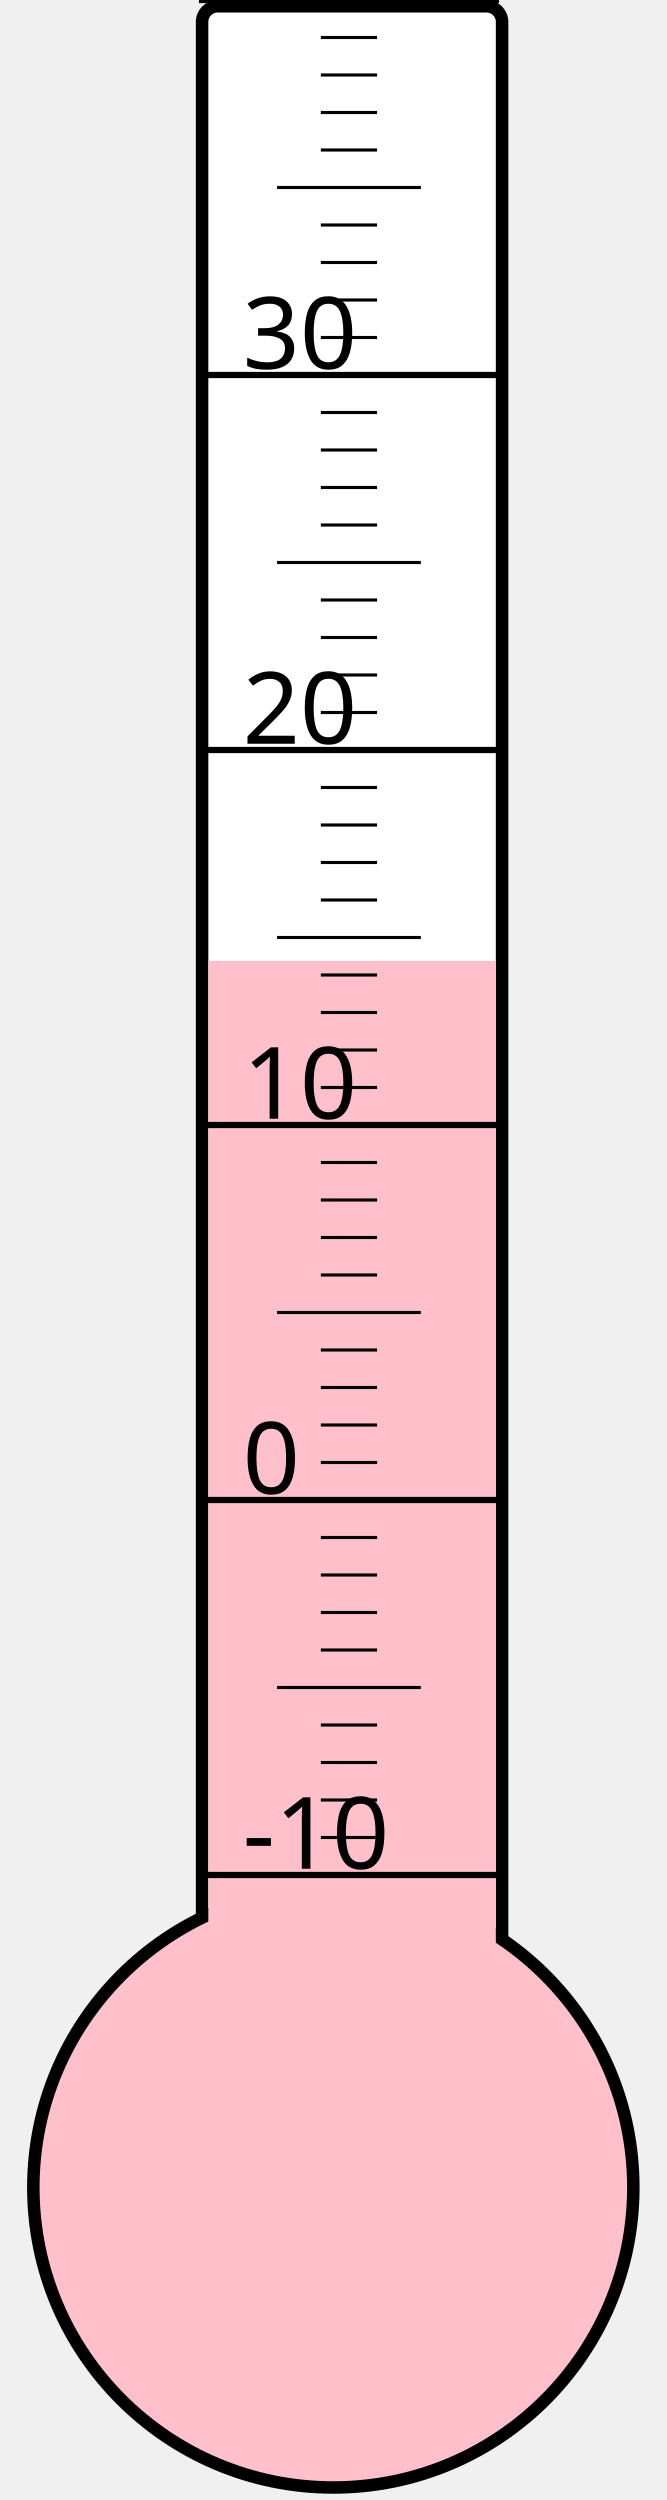
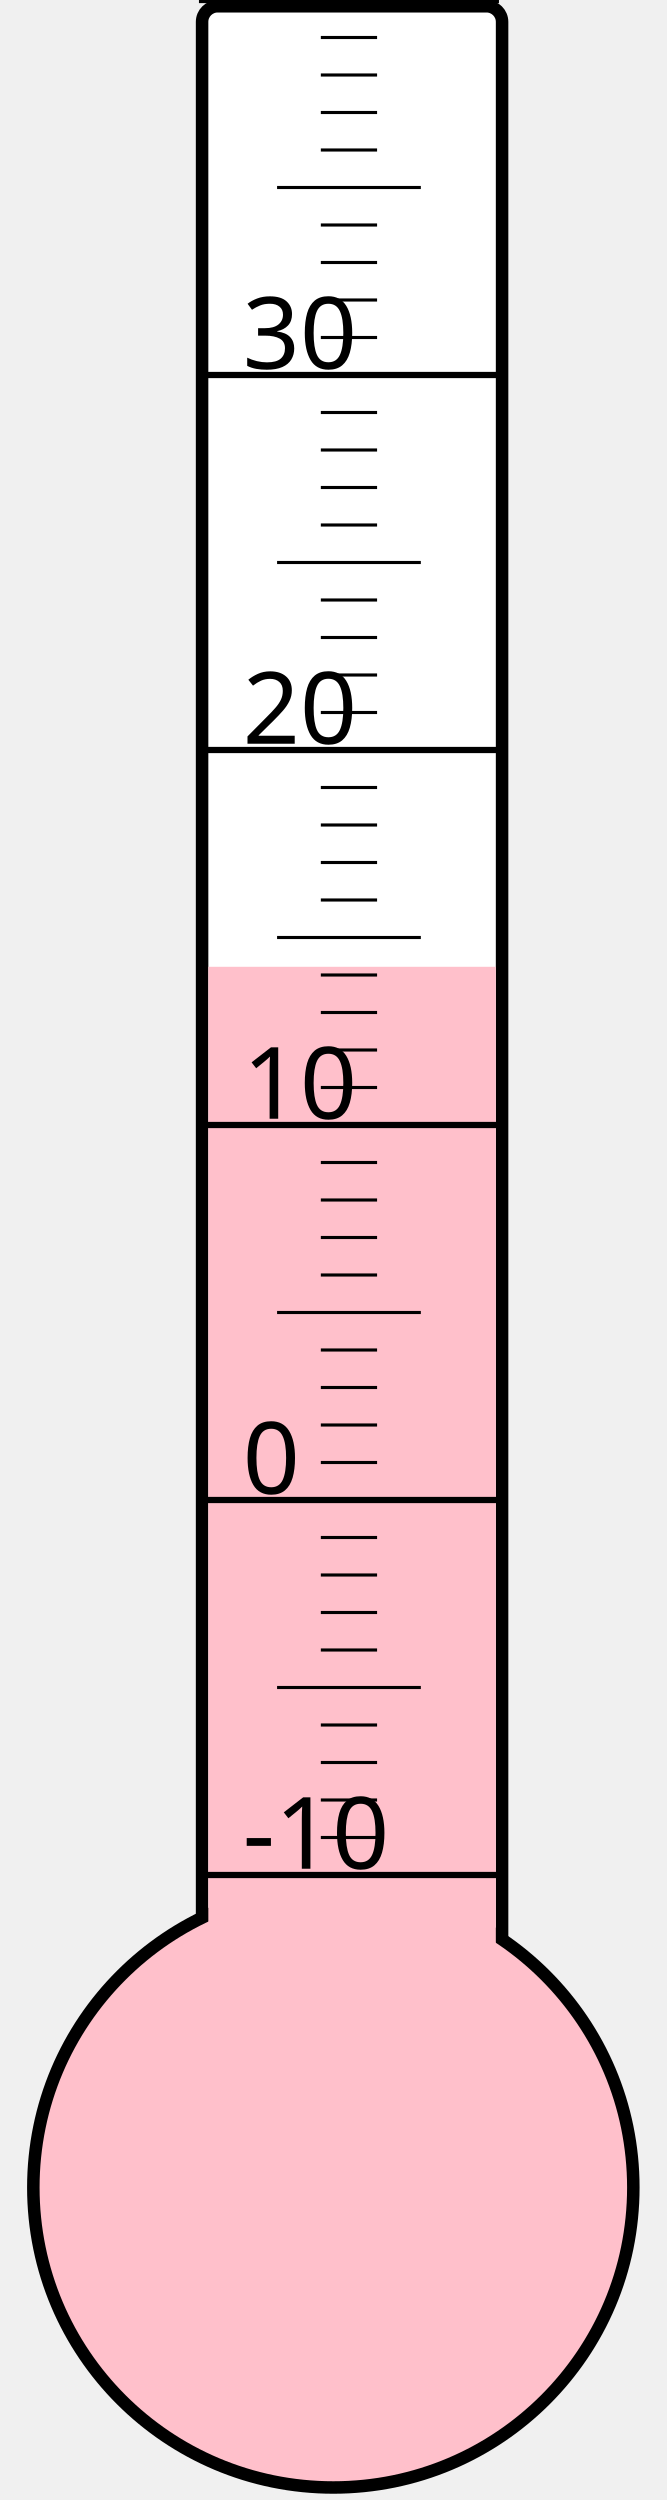
<svg xmlns="http://www.w3.org/2000/svg" width="40px" height="150px" viewBox="0 0 200 800">
  <rect width="200" height="800" x="0" y="0" style="fill: #ffffeb; fill-opacity: 0;" />
  <rect width="96" height="680" x="58" y="2" rx="5" ry="5" style="fill: white; fill-opacity: 1; stroke: black; stroke-width: 4;" />
  <circle cx="100" cy="700" r="96" style="fill: pink; stroke: black; stroke-width: 4;" />
-   <rect width="92" height="392.5" x="60" y="307.5" style="fill: pink; fill-opacity: 1; stroke-width: 0;" />
+   <rect width="92" height="390.625" x="60" y="309.375" style="fill: pink; fill-opacity: 1; stroke-width: 0;" />
  <text x="71" y="598" style="font-family: sans-serif; font-size: 24pt;">-10</text>
  <text x="71" y="478" style="font-family: sans-serif; font-size: 24pt;">0</text>
  <text x="71" y="358" style="font-family: sans-serif; font-size: 24pt;">10</text>
  <text x="71" y="238" style="font-family: sans-serif; font-size: 24pt;">20</text>
  <text x="71" y="118" style="font-family: sans-serif; font-size: 24pt;">30</text>
  <g style="stroke: black;">
    <line x1="57" y1="600" x2="153" y2="600" style="stroke-width: 2;" />
    <line x1="96" y1="588" x2="114" y2="588" style="stroke-width: 1;" />
    <line x1="96" y1="576" x2="114" y2="576" style="stroke-width: 1;" />
    <line x1="96" y1="564" x2="114" y2="564" style="stroke-width: 1;" />
    <line x1="96" y1="552" x2="114" y2="552" style="stroke-width: 1;" />
    <line x1="82" y1="540" x2="128" y2="540" style="stroke-width: 1;" />
    <line x1="96" y1="528" x2="114" y2="528" style="stroke-width: 1;" />
    <line x1="96" y1="516" x2="114" y2="516" style="stroke-width: 1;" />
    <line x1="96" y1="504" x2="114" y2="504" style="stroke-width: 1;" />
    <line x1="96" y1="492" x2="114" y2="492" style="stroke-width: 1;" />
    <line x1="57" y1="480" x2="153" y2="480" style="stroke-width: 2;" />
    <line x1="96" y1="468" x2="114" y2="468" style="stroke-width: 1;" />
    <line x1="96" y1="456" x2="114" y2="456" style="stroke-width: 1;" />
    <line x1="96" y1="444" x2="114" y2="444" style="stroke-width: 1;" />
    <line x1="96" y1="432" x2="114" y2="432" style="stroke-width: 1;" />
    <line x1="82" y1="420" x2="128" y2="420" style="stroke-width: 1;" />
    <line x1="96" y1="408" x2="114" y2="408" style="stroke-width: 1;" />
    <line x1="96" y1="396" x2="114" y2="396" style="stroke-width: 1;" />
    <line x1="96" y1="384" x2="114" y2="384" style="stroke-width: 1;" />
    <line x1="96" y1="372" x2="114" y2="372" style="stroke-width: 1;" />
    <line x1="57" y1="360" x2="153" y2="360" style="stroke-width: 2;" />
    <line x1="96" y1="348" x2="114" y2="348" style="stroke-width: 1;" />
    <line x1="96" y1="336" x2="114" y2="336" style="stroke-width: 1;" />
    <line x1="96" y1="324" x2="114" y2="324" style="stroke-width: 1;" />
    <line x1="96" y1="312" x2="114" y2="312" style="stroke-width: 1;" />
    <line x1="82" y1="300" x2="128" y2="300" style="stroke-width: 1;" />
    <line x1="96" y1="288" x2="114" y2="288" style="stroke-width: 1;" />
    <line x1="96" y1="276" x2="114" y2="276" style="stroke-width: 1;" />
    <line x1="96" y1="264" x2="114" y2="264" style="stroke-width: 1;" />
    <line x1="96" y1="252" x2="114" y2="252" style="stroke-width: 1;" />
    <line x1="57" y1="240" x2="153" y2="240" style="stroke-width: 2;" />
    <line x1="96" y1="228" x2="114" y2="228" style="stroke-width: 1;" />
    <line x1="96" y1="216" x2="114" y2="216" style="stroke-width: 1;" />
    <line x1="96" y1="204" x2="114" y2="204" style="stroke-width: 1;" />
    <line x1="96" y1="192" x2="114" y2="192" style="stroke-width: 1;" />
    <line x1="82" y1="180" x2="128" y2="180" style="stroke-width: 1;" />
    <line x1="96" y1="168" x2="114" y2="168" style="stroke-width: 1;" />
    <line x1="96" y1="156" x2="114" y2="156" style="stroke-width: 1;" />
    <line x1="96" y1="144" x2="114" y2="144" style="stroke-width: 1;" />
    <line x1="96" y1="132" x2="114" y2="132" style="stroke-width: 1;" />
    <line x1="57" y1="120" x2="153" y2="120" style="stroke-width: 2;" />
    <line x1="96" y1="108" x2="114" y2="108" style="stroke-width: 1;" />
    <line x1="96" y1="96" x2="114" y2="96" style="stroke-width: 1;" />
    <line x1="96" y1="84" x2="114" y2="84" style="stroke-width: 1;" />
    <line x1="96" y1="72" x2="114" y2="72" style="stroke-width: 1;" />
    <line x1="82" y1="60" x2="128" y2="60" style="stroke-width: 1;" />
    <line x1="96" y1="48" x2="114" y2="48" style="stroke-width: 1;" />
    <line x1="96" y1="36" x2="114" y2="36" style="stroke-width: 1;" />
    <line x1="96" y1="24" x2="114" y2="24" style="stroke-width: 1;" />
    <line x1="96" y1="12" x2="114" y2="12" style="stroke-width: 1;" />
    <line x1="57" y1="0" x2="153" y2="0" style="stroke-width: 2;" />
  </g>
</svg>
